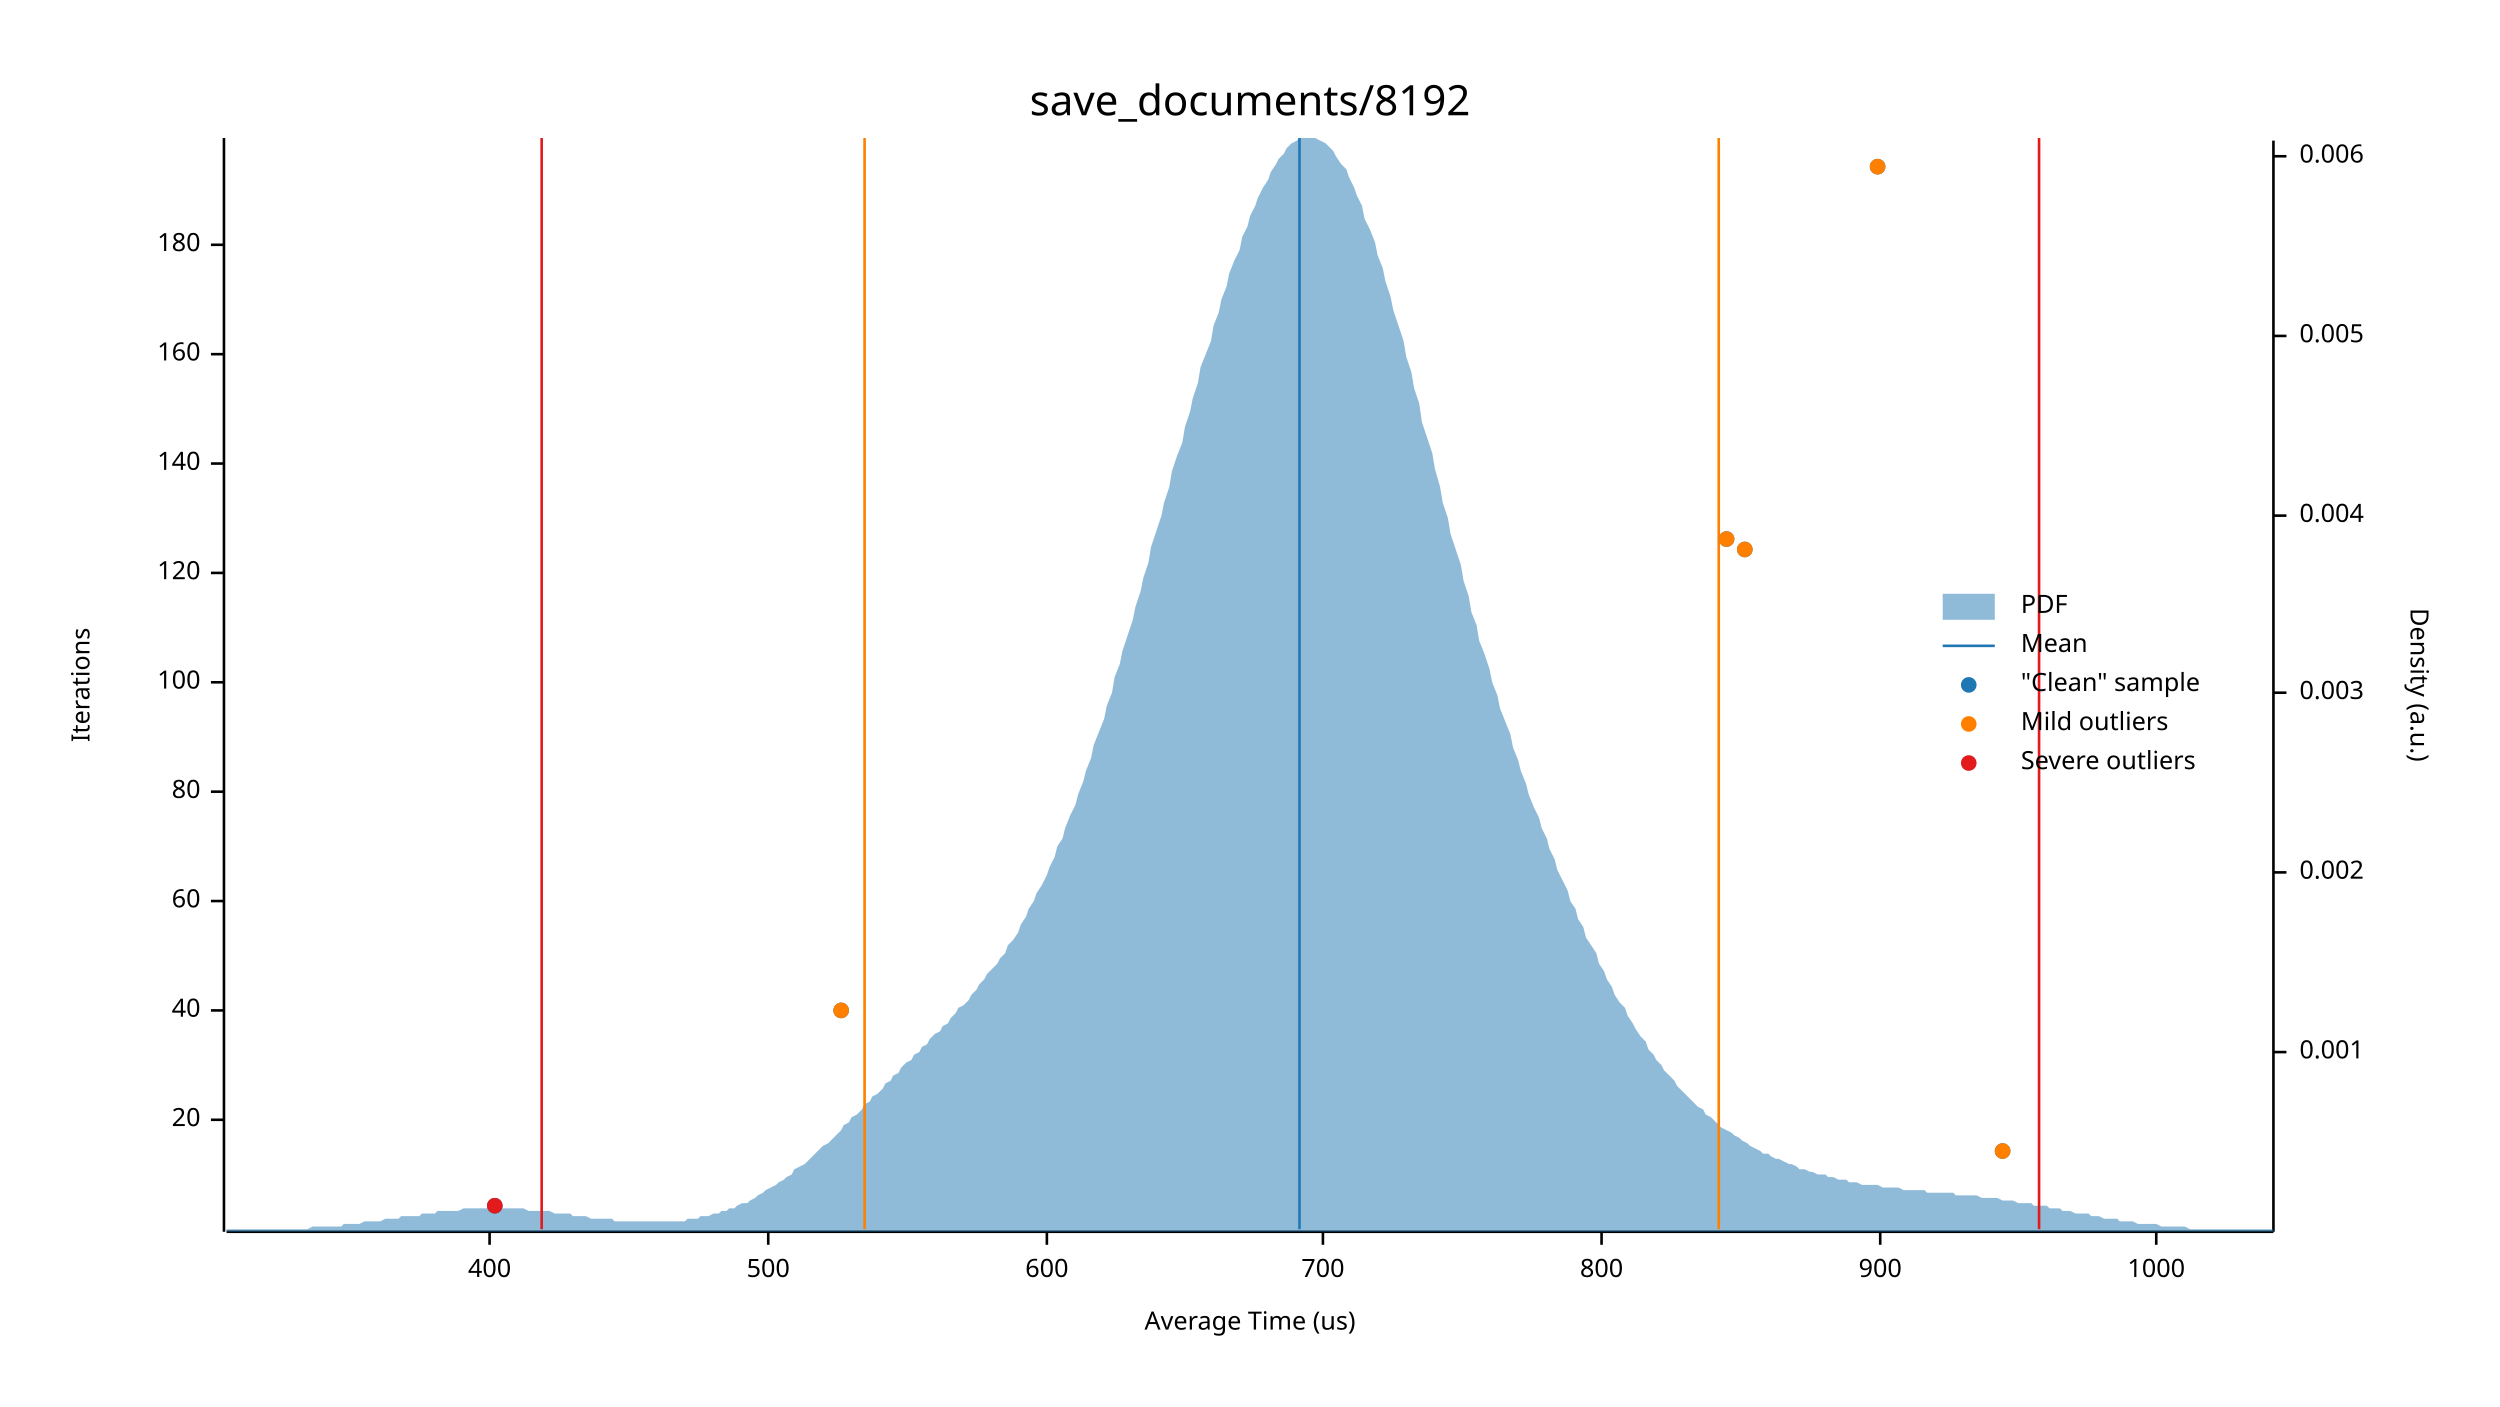
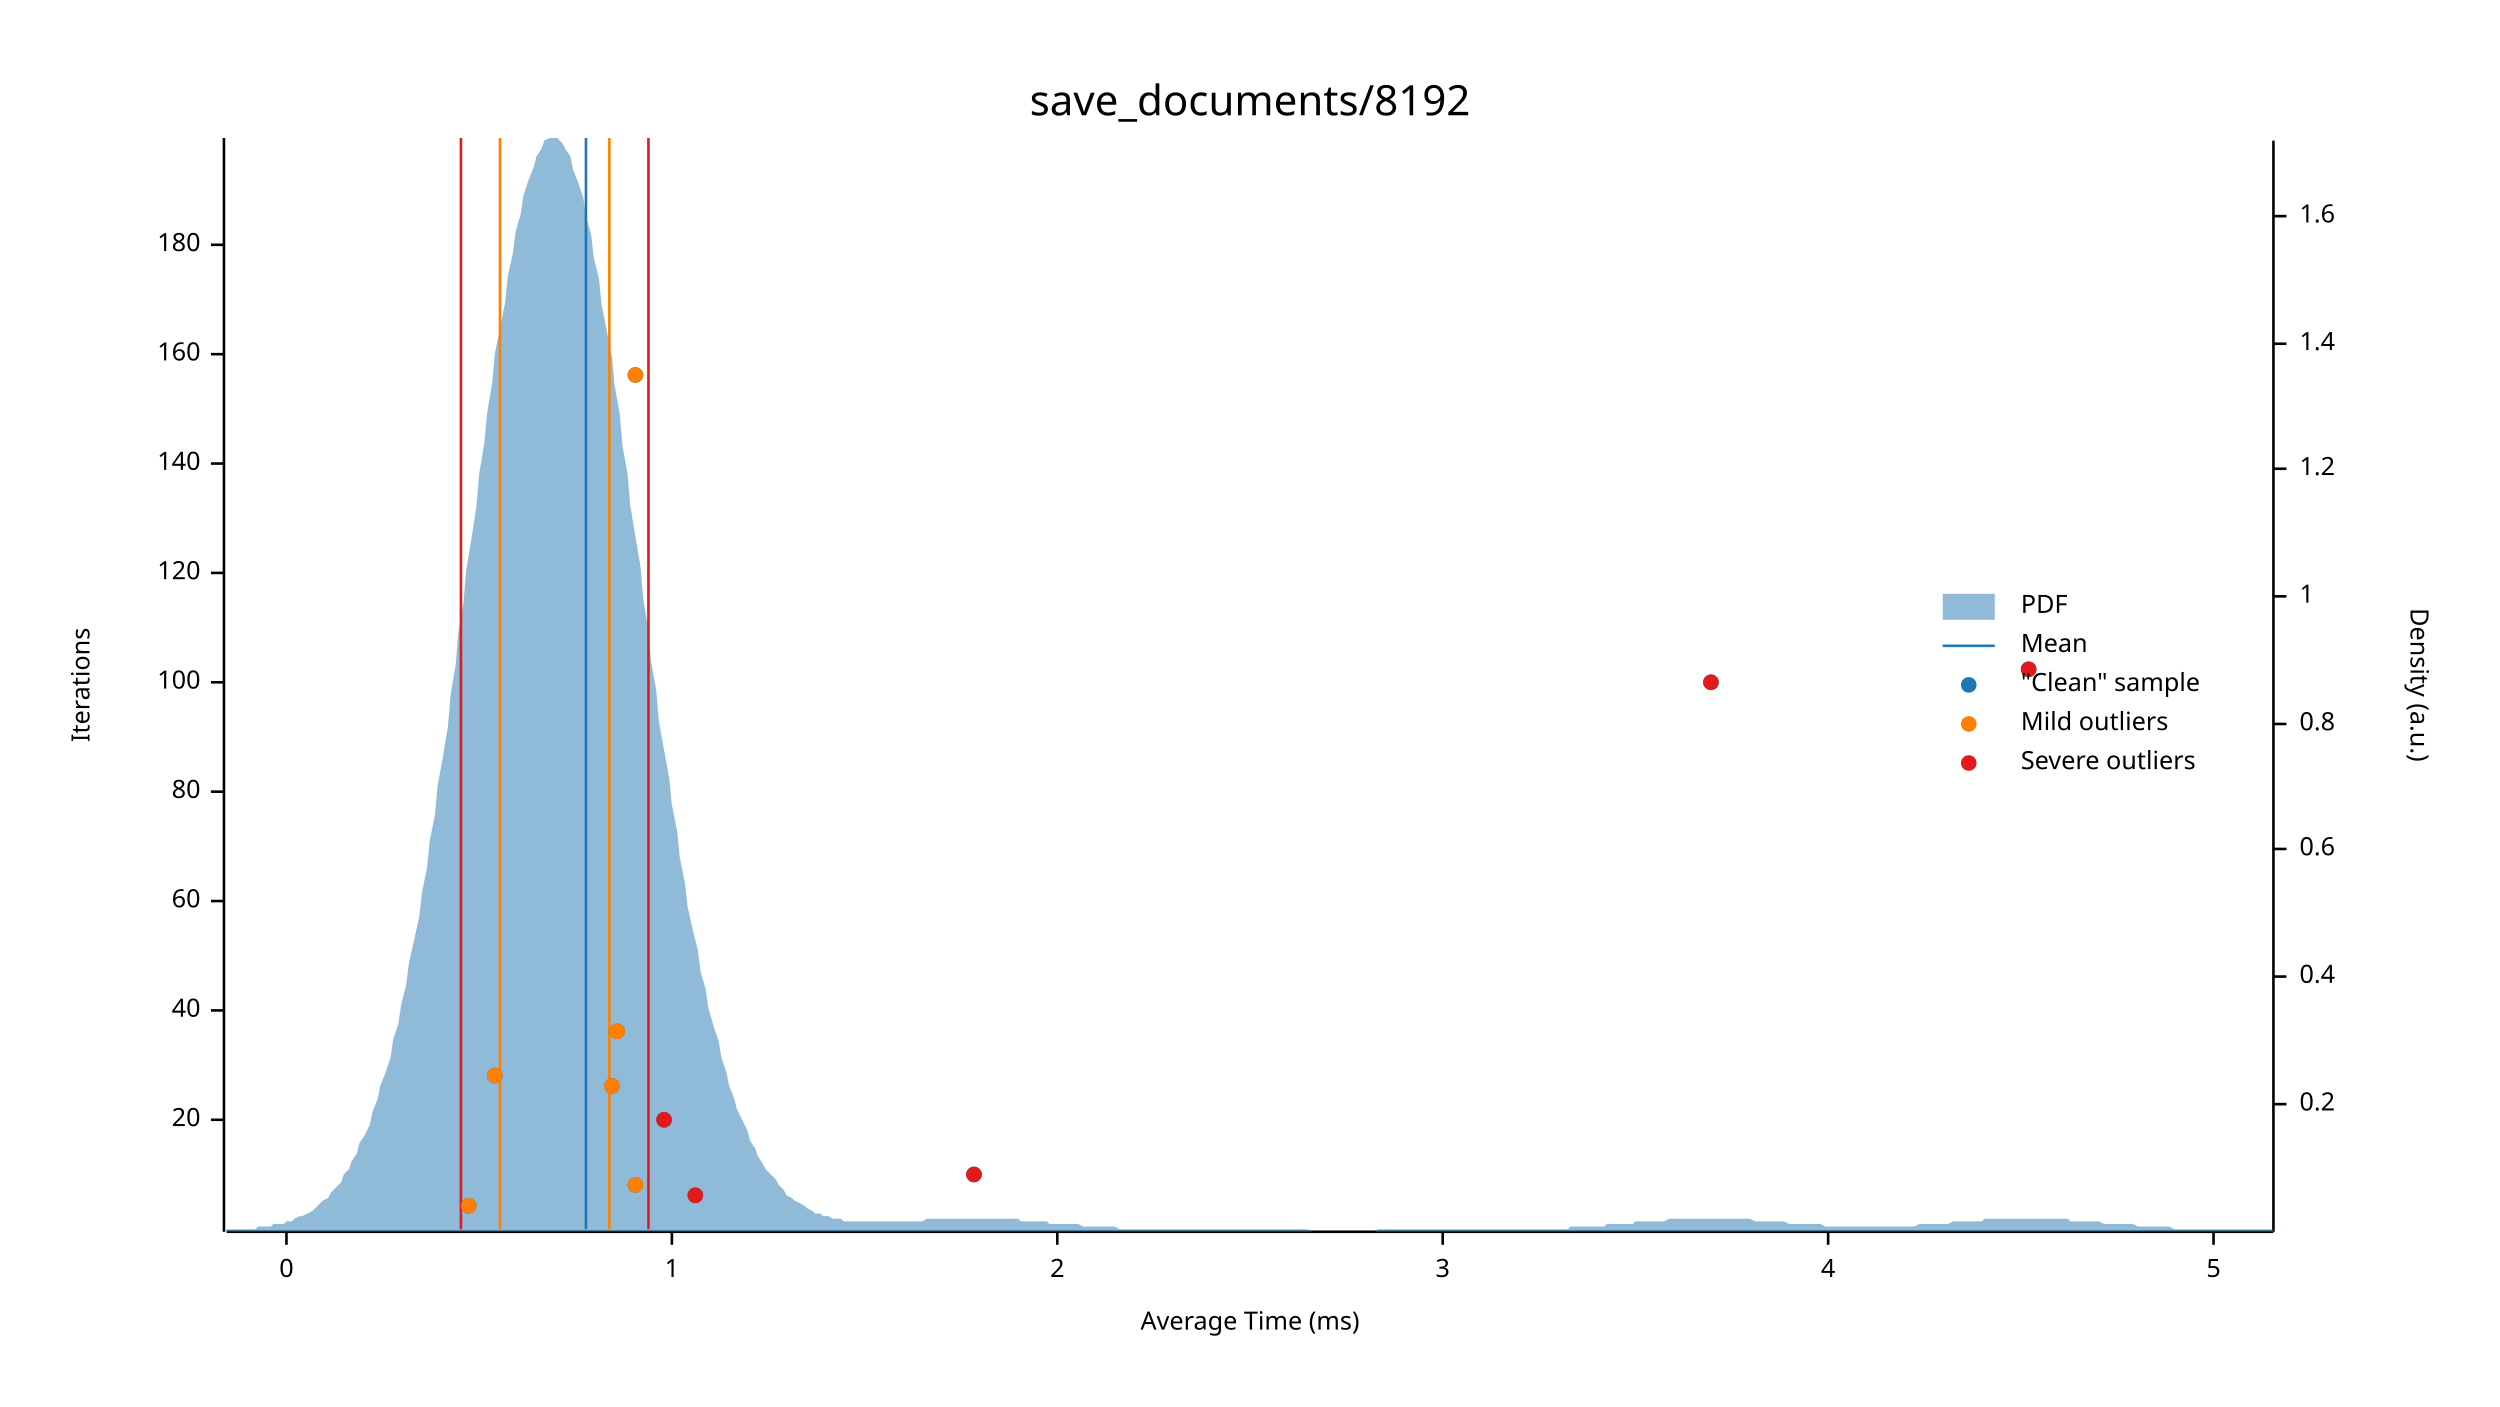
<svg xmlns="http://www.w3.org/2000/svg" width="960" height="540" viewBox="0 0 960 540">
  <text x="480" y="32" dy="0.76em" text-anchor="middle" font-family="sans-serif" font-size="16.129" opacity="1" fill="#000000">
save_documents/8192
</text>
  <text x="27" y="263" dy="0.76em" text-anchor="middle" font-family="sans-serif" font-size="9.677" opacity="1" fill="#000000" transform="rotate(270, 27, 263)">
Iterations
</text>
  <text x="480" y="513" dy="-0.5ex" text-anchor="middle" font-family="sans-serif" font-size="9.677" opacity="1" fill="#000000">
- Average Time (us)
+ Average Time (ms)
</text>
  <polyline fill="none" opacity="1" stroke="#000000" stroke-width="1" points="86,53 86,473 " />
  <text x="77" y="430" dy="0.5ex" text-anchor="end" font-family="sans-serif" font-size="9.677" opacity="1" fill="#000000">
20
</text>
  <polyline fill="none" opacity="1" stroke="#000000" stroke-width="1" points="81,430 86,430 " />
  <text x="77" y="388" dy="0.5ex" text-anchor="end" font-family="sans-serif" font-size="9.677" opacity="1" fill="#000000">
40
</text>
  <polyline fill="none" opacity="1" stroke="#000000" stroke-width="1" points="81,388 86,388 " />
  <text x="77" y="346" dy="0.5ex" text-anchor="end" font-family="sans-serif" font-size="9.677" opacity="1" fill="#000000">
60
</text>
  <polyline fill="none" opacity="1" stroke="#000000" stroke-width="1" points="81,346 86,346 " />
  <text x="77" y="304" dy="0.5ex" text-anchor="end" font-family="sans-serif" font-size="9.677" opacity="1" fill="#000000">
80
</text>
  <polyline fill="none" opacity="1" stroke="#000000" stroke-width="1" points="81,304 86,304 " />
  <text x="77" y="262" dy="0.5ex" text-anchor="end" font-family="sans-serif" font-size="9.677" opacity="1" fill="#000000">
100
</text>
  <polyline fill="none" opacity="1" stroke="#000000" stroke-width="1" points="81,262 86,262 " />
  <text x="77" y="220" dy="0.5ex" text-anchor="end" font-family="sans-serif" font-size="9.677" opacity="1" fill="#000000">
120
</text>
  <polyline fill="none" opacity="1" stroke="#000000" stroke-width="1" points="81,220 86,220 " />
  <text x="77" y="178" dy="0.5ex" text-anchor="end" font-family="sans-serif" font-size="9.677" opacity="1" fill="#000000">
140
</text>
  <polyline fill="none" opacity="1" stroke="#000000" stroke-width="1" points="81,178 86,178 " />
  <text x="77" y="136" dy="0.5ex" text-anchor="end" font-family="sans-serif" font-size="9.677" opacity="1" fill="#000000">
160
</text>
  <polyline fill="none" opacity="1" stroke="#000000" stroke-width="1" points="81,136 86,136 " />
  <text x="77" y="94" dy="0.5ex" text-anchor="end" font-family="sans-serif" font-size="9.677" opacity="1" fill="#000000">
180
</text>
  <polyline fill="none" opacity="1" stroke="#000000" stroke-width="1" points="81,94 86,94 " />
  <polyline fill="none" opacity="1" stroke="#000000" stroke-width="1" points="87,473 873,473 " />
-   <text x="188" y="483" dy="0.76em" text-anchor="middle" font-family="sans-serif" font-size="9.677" opacity="1" fill="#000000">
- 400
+   <text x="110" y="483" dy="0.76em" text-anchor="middle" font-family="sans-serif" font-size="9.677" opacity="1" fill="#000000">
+ 0
</text>
-   <polyline fill="none" opacity="1" stroke="#000000" stroke-width="1" points="188,473 188,478 " />
-   <text x="295" y="483" dy="0.76em" text-anchor="middle" font-family="sans-serif" font-size="9.677" opacity="1" fill="#000000">
- 500
+   <polyline fill="none" opacity="1" stroke="#000000" stroke-width="1" points="110,473 110,478 " />
+   <text x="258" y="483" dy="0.76em" text-anchor="middle" font-family="sans-serif" font-size="9.677" opacity="1" fill="#000000">
+ 1
</text>
-   <polyline fill="none" opacity="1" stroke="#000000" stroke-width="1" points="295,473 295,478 " />
-   <text x="402" y="483" dy="0.76em" text-anchor="middle" font-family="sans-serif" font-size="9.677" opacity="1" fill="#000000">
- 600
+   <polyline fill="none" opacity="1" stroke="#000000" stroke-width="1" points="258,473 258,478 " />
+   <text x="406" y="483" dy="0.76em" text-anchor="middle" font-family="sans-serif" font-size="9.677" opacity="1" fill="#000000">
+ 2
</text>
-   <polyline fill="none" opacity="1" stroke="#000000" stroke-width="1" points="402,473 402,478 " />
-   <text x="508" y="483" dy="0.76em" text-anchor="middle" font-family="sans-serif" font-size="9.677" opacity="1" fill="#000000">
- 700
+   <polyline fill="none" opacity="1" stroke="#000000" stroke-width="1" points="406,473 406,478 " />
+   <text x="554" y="483" dy="0.76em" text-anchor="middle" font-family="sans-serif" font-size="9.677" opacity="1" fill="#000000">
+ 3
</text>
-   <polyline fill="none" opacity="1" stroke="#000000" stroke-width="1" points="508,473 508,478 " />
-   <text x="615" y="483" dy="0.76em" text-anchor="middle" font-family="sans-serif" font-size="9.677" opacity="1" fill="#000000">
- 800
+   <polyline fill="none" opacity="1" stroke="#000000" stroke-width="1" points="554,473 554,478 " />
+   <text x="702" y="483" dy="0.76em" text-anchor="middle" font-family="sans-serif" font-size="9.677" opacity="1" fill="#000000">
+ 4
</text>
-   <polyline fill="none" opacity="1" stroke="#000000" stroke-width="1" points="615,473 615,478 " />
-   <text x="722" y="483" dy="0.76em" text-anchor="middle" font-family="sans-serif" font-size="9.677" opacity="1" fill="#000000">
- 900
+   <polyline fill="none" opacity="1" stroke="#000000" stroke-width="1" points="702,473 702,478 " />
+   <text x="850" y="483" dy="0.76em" text-anchor="middle" font-family="sans-serif" font-size="9.677" opacity="1" fill="#000000">
+ 5
</text>
-   <polyline fill="none" opacity="1" stroke="#000000" stroke-width="1" points="722,473 722,478 " />
-   <text x="828" y="483" dy="0.76em" text-anchor="middle" font-family="sans-serif" font-size="9.677" opacity="1" fill="#000000">
- 1000
- </text>
-   <polyline fill="none" opacity="1" stroke="#000000" stroke-width="1" points="828,473 828,478 " />
+   <polyline fill="none" opacity="1" stroke="#000000" stroke-width="1" points="850,473 850,478 " />
  <text x="933" y="263" dy="0.76em" text-anchor="middle" font-family="sans-serif" font-size="9.677" opacity="1" fill="#000000" transform="rotate(90, 933, 263)">
Density (a.u.)
</text>
  <polyline fill="none" opacity="1" stroke="#000000" stroke-width="1" points="873,54 873,473 " />
-   <text x="883" y="404" dy="0.5ex" text-anchor="start" font-family="sans-serif" font-size="9.677" opacity="1" fill="#000000">
- 0.001
+   <text x="883" y="424" dy="0.5ex" text-anchor="start" font-family="sans-serif" font-size="9.677" opacity="1" fill="#000000">
+ 0.2
</text>
-   <polyline fill="none" opacity="1" stroke="#000000" stroke-width="1" points="873,404 878,404 " />
-   <text x="883" y="335" dy="0.5ex" text-anchor="start" font-family="sans-serif" font-size="9.677" opacity="1" fill="#000000">
- 0.002
+   <polyline fill="none" opacity="1" stroke="#000000" stroke-width="1" points="873,424 878,424 " />
+   <text x="883" y="375" dy="0.5ex" text-anchor="start" font-family="sans-serif" font-size="9.677" opacity="1" fill="#000000">
+ 0.4
</text>
-   <polyline fill="none" opacity="1" stroke="#000000" stroke-width="1" points="873,335 878,335 " />
-   <text x="883" y="266" dy="0.5ex" text-anchor="start" font-family="sans-serif" font-size="9.677" opacity="1" fill="#000000">
- 0.003
+   <polyline fill="none" opacity="1" stroke="#000000" stroke-width="1" points="873,375 878,375 " />
+   <text x="883" y="326" dy="0.5ex" text-anchor="start" font-family="sans-serif" font-size="9.677" opacity="1" fill="#000000">
+ 0.6
</text>
-   <polyline fill="none" opacity="1" stroke="#000000" stroke-width="1" points="873,266 878,266 " />
-   <text x="883" y="198" dy="0.5ex" text-anchor="start" font-family="sans-serif" font-size="9.677" opacity="1" fill="#000000">
- 0.004
+   <polyline fill="none" opacity="1" stroke="#000000" stroke-width="1" points="873,326 878,326 " />
+   <text x="883" y="278" dy="0.5ex" text-anchor="start" font-family="sans-serif" font-size="9.677" opacity="1" fill="#000000">
+ 0.8
</text>
-   <polyline fill="none" opacity="1" stroke="#000000" stroke-width="1" points="873,198 878,198 " />
-   <text x="883" y="129" dy="0.5ex" text-anchor="start" font-family="sans-serif" font-size="9.677" opacity="1" fill="#000000">
- 0.005
+   <polyline fill="none" opacity="1" stroke="#000000" stroke-width="1" points="873,278 878,278 " />
+   <text x="883" y="229" dy="0.5ex" text-anchor="start" font-family="sans-serif" font-size="9.677" opacity="1" fill="#000000">
+ 1
</text>
-   <polyline fill="none" opacity="1" stroke="#000000" stroke-width="1" points="873,129 878,129 " />
-   <text x="883" y="60" dy="0.5ex" text-anchor="start" font-family="sans-serif" font-size="9.677" opacity="1" fill="#000000">
- 0.006
+   <polyline fill="none" opacity="1" stroke="#000000" stroke-width="1" points="873,229 878,229 " />
+   <text x="883" y="180" dy="0.5ex" text-anchor="start" font-family="sans-serif" font-size="9.677" opacity="1" fill="#000000">
+ 1.2
</text>
-   <polyline fill="none" opacity="1" stroke="#000000" stroke-width="1" points="873,60 878,60 " />
-   <polygon opacity="0.5" fill="#1F78B4" points="87,472 88,472 90,472 91,472 93,472 94,472 96,472 98,472 99,472 101,472 102,472 104,472 105,472 107,472 109,472 110,472 112,472 113,472 115,472 116,472 118,472 120,471 121,471 123,471 124,471 126,471 127,471 129,471 131,471 132,470 134,470 135,470 137,470 138,470 140,469 142,469 143,469 145,469 146,469 148,468 150,468 151,468 153,468 154,467 156,467 157,467 159,467 161,467 162,466 164,466 165,466 167,466 168,465 170,465 172,465 173,465 175,465 176,465 178,464 179,464 181,464 183,464 184,464 186,464 187,464 189,464 190,464 192,464 194,464 195,464 197,464 198,464 200,464 201,464 203,465 205,465 206,465 208,465 209,465 211,465 213,466 214,466 216,466 217,466 219,466 220,467 222,467 224,467 225,467 227,468 228,468 230,468 231,468 233,468 235,468 236,469 238,469 239,469 241,469 242,469 244,469 246,469 247,469 249,469 250,469 252,469 253,469 255,469 257,469 258,469 260,469 261,469 263,469 264,468 266,468 268,468 269,467 271,467 272,467 274,466 276,466 277,465 279,465 280,464 282,464 283,463 285,462 287,462 288,461 290,460 291,459 293,458 294,457 296,456 298,455 299,454 301,453 302,452 304,451 305,449 307,448 309,447 310,446 312,444 313,443 315,441 316,440 318,439 320,437 321,436 323,434 324,432 326,431 327,429 329,428 331,426 332,424 334,423 335,421 337,420 339,418 340,416 342,415 343,413 345,412 346,410 348,408 350,407 351,405 353,404 354,402 356,401 357,399 359,397 361,396 362,394 364,393 365,391 367,389 368,387 370,386 372,384 373,382 375,380 376,378 378,376 379,374 381,372 383,370 384,368 386,366 387,363 389,361 391,358 392,355 394,352 395,349 397,346 398,343 400,340 402,336 403,333 405,329 406,325 408,322 409,318 411,313 413,309 414,305 416,300 417,296 419,291 420,286 422,281 424,276 425,271 427,266 428,260 430,255 431,250 433,244 435,238 436,233 438,227 439,222 441,216 442,210 444,204 446,198 447,193 449,187 450,181 452,175 454,170 455,164 457,158 458,153 460,147 461,141 463,136 465,131 466,125 468,120 469,115 471,110 472,105 474,100 476,96 477,91 479,87 480,83 482,79 483,76 485,72 487,69 488,66 490,63 491,61 493,59 494,57 496,55 498,54 499,53 501,53 502,53 504,53 505,53 507,54 509,55 510,56 512,58 513,60 515,63 517,65 518,68 520,72 521,75 523,79 524,84 526,88 528,93 529,98 531,103 532,108 534,114 535,119 537,125 539,131 540,137 542,143 543,149 545,155 546,162 548,168 550,174 551,180 553,187 554,193 556,199 557,205 559,211 561,217 562,223 564,229 565,235 567,240 568,246 570,251 572,257 573,262 575,267 576,272 578,277 580,282 581,287 583,292 584,296 586,301 587,305 589,310 591,314 592,318 594,322 595,326 597,330 598,334 600,338 602,342 603,346 605,349 606,353 608,356 609,360 611,363 613,366 614,370 616,373 617,376 619,379 620,382 622,385 624,387 625,390 627,393 628,395 630,398 632,400 633,403 635,405 636,407 638,409 639,411 641,413 643,415 644,417 646,419 647,420 649,422 650,423 652,425 654,426 655,428 657,429 658,430 660,432 661,433 663,434 665,435 666,436 668,437 669,438 671,439 672,440 674,441 676,442 677,443 679,443 680,444 682,445 683,445 685,446 687,447 688,447 690,448 691,449 693,449 695,450 696,450 698,451 699,451 701,451 702,452 704,452 706,453 707,453 709,453 710,454 712,454 713,454 715,455 717,455 718,455 720,455 721,455 723,456 724,456 726,456 728,456 729,456 731,457 732,457 734,457 735,457 737,457 739,457 740,458 742,458 743,458 745,458 746,458 748,458 750,458 751,459 753,459 754,459 756,459 758,459 759,459 761,460 762,460 764,460 765,460 767,460 769,461 770,461 772,461 773,461 775,462 776,462 778,462 780,462 781,463 783,463 784,463 786,463 787,464 789,464 791,464 792,465 794,465 795,465 797,466 798,466 800,466 802,466 803,467 805,467 806,467 808,468 809,468 811,468 813,468 814,469 816,469 817,469 819,469 821,470 822,470 824,470 825,470 827,470 828,470 830,471 832,471 833,471 835,471 836,471 838,471 839,471 841,472 843,472 844,472 846,472 847,472 849,472 850,472 852,472 854,472 855,472 857,472 858,472 860,472 861,472 863,472 865,472 866,472 868,472 869,472 871,472 873,472 873,473 87,473 " />
-   <polyline fill="none" opacity="1" stroke="#1F78B4" stroke-width="1" points="499,472 499,53 " />
-   <polyline fill="none" opacity="1" stroke="#FF7F00" stroke-width="1" points="332,472 332,53 " />
-   <polyline fill="none" opacity="1" stroke="#FF7F00" stroke-width="1" points="660,472 660,53 " />
-   <polyline fill="none" opacity="1" stroke="#E31A1C" stroke-width="1" points="208,472 208,53 " />
-   <polyline fill="none" opacity="1" stroke="#E31A1C" stroke-width="1" points="783,472 783,53 " />
-   <circle cx="190" cy="463" r="3" opacity="1" fill="#1F78B4" stroke="none" stroke-width="1" />
-   <circle cx="769" cy="442" r="3" opacity="1" fill="#1F78B4" stroke="none" stroke-width="1" />
-   <circle cx="323" cy="388" r="3" opacity="1" fill="#1F78B4" stroke="none" stroke-width="1" />
-   <circle cx="670" cy="211" r="3" opacity="1" fill="#1F78B4" stroke="none" stroke-width="1" />
-   <circle cx="663" cy="207" r="3" opacity="1" fill="#1F78B4" stroke="none" stroke-width="1" />
-   <circle cx="721" cy="64" r="3" opacity="1" fill="#1F78B4" stroke="none" stroke-width="1" />
-   <circle cx="769" cy="442" r="3" opacity="1" fill="#FF7F00" stroke="none" stroke-width="1" />
-   <circle cx="323" cy="388" r="3" opacity="1" fill="#FF7F00" stroke="none" stroke-width="1" />
-   <circle cx="670" cy="211" r="3" opacity="1" fill="#FF7F00" stroke="none" stroke-width="1" />
-   <circle cx="663" cy="207" r="3" opacity="1" fill="#FF7F00" stroke="none" stroke-width="1" />
-   <circle cx="721" cy="64" r="3" opacity="1" fill="#FF7F00" stroke="none" stroke-width="1" />
-   <circle cx="190" cy="463" r="3" opacity="1" fill="#E31A1C" stroke="none" stroke-width="1" />
+   <polyline fill="none" opacity="1" stroke="#000000" stroke-width="1" points="873,180 878,180 " />
+   <text x="883" y="132" dy="0.5ex" text-anchor="start" font-family="sans-serif" font-size="9.677" opacity="1" fill="#000000">
+ 1.4
+ </text>
+   <polyline fill="none" opacity="1" stroke="#000000" stroke-width="1" points="873,132 878,132 " />
+   <text x="883" y="83" dy="0.5ex" text-anchor="start" font-family="sans-serif" font-size="9.677" opacity="1" fill="#000000">
+ 1.6
+ </text>
+   <polyline fill="none" opacity="1" stroke="#000000" stroke-width="1" points="873,83 878,83 " />
+   <polygon opacity="0.5" fill="#1F78B4" points="87,472 88,472 90,472 91,472 93,472 94,472 96,472 98,472 99,471 101,471 102,471 104,471 105,470 107,470 109,470 110,469 112,469 113,468 115,467 116,467 118,466 120,465 121,464 123,462 124,461 126,460 127,458 129,456 131,454 132,451 134,449 135,446 137,443 138,439 140,436 142,432 143,427 145,422 146,417 148,412 150,406 151,399 153,393 154,386 156,378 157,370 159,361 161,352 162,343 164,333 165,323 167,313 168,302 170,291 172,279 173,267 175,255 176,243 178,231 179,219 181,207 183,194 184,182 186,170 187,159 189,147 190,136 192,126 194,116 195,106 197,97 198,89 200,82 201,75 203,69 205,64 206,60 208,57 209,54 211,53 213,53 214,53 216,55 217,57 219,60 220,65 222,70 224,76 225,83 227,90 228,99 230,107 231,117 233,127 235,137 236,148 238,159 239,171 241,182 242,194 244,206 246,218 247,230 249,242 250,254 252,265 253,277 255,288 257,299 258,309 260,319 261,329 263,339 264,348 266,357 268,365 269,373 271,380 272,387 274,394 276,400 277,406 279,412 280,417 282,422 283,426 285,430 287,434 288,438 290,441 291,444 293,447 294,449 296,451 298,453 299,455 301,457 302,459 304,460 305,461 307,462 309,463 310,464 312,465 313,466 315,466 316,467 318,467 320,468 321,468 323,468 324,469 326,469 327,469 329,469 331,469 332,469 334,469 335,469 337,469 339,469 340,469 342,469 343,469 345,469 346,469 348,469 350,469 351,469 353,469 354,469 356,468 357,468 359,468 361,468 362,468 364,468 365,468 367,468 368,468 370,468 372,468 373,468 375,468 376,468 378,468 379,468 381,468 383,468 384,468 386,468 387,468 389,468 391,468 392,469 394,469 395,469 397,469 398,469 400,469 402,469 403,470 405,470 406,470 408,470 409,470 411,470 413,470 414,470 416,471 417,471 419,471 420,471 422,471 424,471 425,471 427,471 428,471 430,472 431,472 433,472 435,472 436,472 438,472 439,472 441,472 442,472 444,472 446,472 447,472 449,472 450,472 452,472 454,472 455,472 457,472 458,472 460,472 461,472 463,472 465,472 466,472 468,472 469,472 471,472 472,472 474,472 476,472 477,472 479,472 480,472 482,472 483,472 485,472 487,472 488,472 490,472 491,472 493,472 494,472 496,472 498,472 499,472 501,472 502,472 504,473 505,473 507,473 509,473 510,473 512,473 513,473 515,473 517,473 518,473 520,473 521,473 523,473 524,473 526,473 528,473 529,472 531,472 532,472 534,472 535,472 537,472 539,472 540,472 542,472 543,472 545,472 546,472 548,472 550,472 551,472 553,472 554,472 556,472 557,472 559,472 561,472 562,472 564,472 565,472 567,472 568,472 570,472 572,472 573,472 575,472 576,472 578,472 580,472 581,472 583,472 584,472 586,472 587,472 589,472 591,472 592,472 594,472 595,472 597,472 598,472 600,472 602,472 603,471 605,471 606,471 608,471 609,471 611,471 613,471 614,471 616,471 617,470 619,470 620,470 622,470 624,470 625,470 627,470 628,469 630,469 632,469 633,469 635,469 636,469 638,469 639,469 641,468 643,468 644,468 646,468 647,468 649,468 650,468 652,468 654,468 655,468 657,468 658,468 660,468 661,468 663,468 665,468 666,468 668,468 669,468 671,468 672,468 674,469 676,469 677,469 679,469 680,469 682,469 683,469 685,469 687,470 688,470 690,470 691,470 693,470 695,470 696,470 698,470 699,470 701,471 702,471 704,471 706,471 707,471 709,471 710,471 712,471 713,471 715,471 717,471 718,471 720,471 721,471 723,471 724,471 726,471 728,471 729,471 731,471 732,471 734,471 735,471 737,470 739,470 740,470 742,470 743,470 745,470 746,470 748,470 750,469 751,469 753,469 754,469 756,469 758,469 759,469 761,469 762,468 764,468 765,468 767,468 769,468 770,468 772,468 773,468 775,468 776,468 778,468 780,468 781,468 783,468 784,468 786,468 787,468 789,468 791,468 792,468 794,468 795,469 797,469 798,469 800,469 802,469 803,469 805,469 806,469 808,470 809,470 811,470 813,470 814,470 816,470 817,470 819,470 821,471 822,471 824,471 825,471 827,471 828,471 830,471 832,471 833,471 835,472 836,472 838,472 839,472 841,472 843,472 844,472 846,472 847,472 849,472 850,472 852,472 854,472 855,472 857,472 858,472 860,472 861,472 863,472 865,472 866,472 868,472 869,472 871,472 873,472 873,473 87,473 " />
+   <polyline fill="none" opacity="1" stroke="#1F78B4" stroke-width="1" points="225,472 225,53 " />
+   <polyline fill="none" opacity="1" stroke="#FF7F00" stroke-width="1" points="192,472 192,53 " />
+   <polyline fill="none" opacity="1" stroke="#FF7F00" stroke-width="1" points="234,472 234,53 " />
+   <polyline fill="none" opacity="1" stroke="#E31A1C" stroke-width="1" points="177,472 177,53 " />
+   <polyline fill="none" opacity="1" stroke="#E31A1C" stroke-width="1" points="249,472 249,53 " />
+   <circle cx="180" cy="463" r="3" opacity="1" fill="#1F78B4" stroke="none" stroke-width="1" />
+   <circle cx="267" cy="459" r="3" opacity="1" fill="#1F78B4" stroke="none" stroke-width="1" />
+   <circle cx="244" cy="455" r="3" opacity="1" fill="#1F78B4" stroke="none" stroke-width="1" />
+   <circle cx="374" cy="451" r="3" opacity="1" fill="#1F78B4" stroke="none" stroke-width="1" />
+   <circle cx="255" cy="430" r="3" opacity="1" fill="#1F78B4" stroke="none" stroke-width="1" />
+   <circle cx="235" cy="417" r="3" opacity="1" fill="#1F78B4" stroke="none" stroke-width="1" />
+   <circle cx="190" cy="413" r="3" opacity="1" fill="#1F78B4" stroke="none" stroke-width="1" />
+   <circle cx="237" cy="396" r="3" opacity="1" fill="#1F78B4" stroke="none" stroke-width="1" />
+   <circle cx="657" cy="262" r="3" opacity="1" fill="#1F78B4" stroke="none" stroke-width="1" />
+   <circle cx="779" cy="257" r="3" opacity="1" fill="#1F78B4" stroke="none" stroke-width="1" />
+   <circle cx="244" cy="144" r="3" opacity="1" fill="#1F78B4" stroke="none" stroke-width="1" />
+   <circle cx="180" cy="463" r="3" opacity="1" fill="#FF7F00" stroke="none" stroke-width="1" />
+   <circle cx="244" cy="455" r="3" opacity="1" fill="#FF7F00" stroke="none" stroke-width="1" />
+   <circle cx="235" cy="417" r="3" opacity="1" fill="#FF7F00" stroke="none" stroke-width="1" />
+   <circle cx="190" cy="413" r="3" opacity="1" fill="#FF7F00" stroke="none" stroke-width="1" />
+   <circle cx="237" cy="396" r="3" opacity="1" fill="#FF7F00" stroke="none" stroke-width="1" />
+   <circle cx="244" cy="144" r="3" opacity="1" fill="#FF7F00" stroke="none" stroke-width="1" />
+   <circle cx="267" cy="459" r="3" opacity="1" fill="#E31A1C" stroke="none" stroke-width="1" />
+   <circle cx="374" cy="451" r="3" opacity="1" fill="#E31A1C" stroke="none" stroke-width="1" />
+   <circle cx="255" cy="430" r="3" opacity="1" fill="#E31A1C" stroke="none" stroke-width="1" />
+   <circle cx="657" cy="262" r="3" opacity="1" fill="#E31A1C" stroke="none" stroke-width="1" />
+   <circle cx="779" cy="257" r="3" opacity="1" fill="#E31A1C" stroke="none" stroke-width="1" />
  <text x="776" y="228" dy="0.76em" text-anchor="start" font-family="sans-serif" font-size="9.677" opacity="1" fill="#000000">
PDF
</text>
  <text x="776" y="243" dy="0.76em" text-anchor="start" font-family="sans-serif" font-size="9.677" opacity="1" fill="#000000">
Mean
</text>
  <text x="776" y="258" dy="0.76em" text-anchor="start" font-family="sans-serif" font-size="9.677" opacity="1" fill="#000000">
"Clean" sample
</text>
  <text x="776" y="273" dy="0.76em" text-anchor="start" font-family="sans-serif" font-size="9.677" opacity="1" fill="#000000">
Mild outliers
</text>
  <text x="776" y="288" dy="0.76em" text-anchor="start" font-family="sans-serif" font-size="9.677" opacity="1" fill="#000000">
Severe outliers
</text>
  <rect x="746" y="228" width="20" height="10" opacity="0.5" fill="#1F78B4" stroke="none" />
  <polyline fill="none" opacity="1" stroke="#1F78B4" stroke-width="1" points="746,248 766,248 " />
  <circle cx="756" cy="263" r="3" opacity="1" fill="#1F78B4" stroke="none" stroke-width="1" />
  <circle cx="756" cy="278" r="3" opacity="1" fill="#FF7F00" stroke="none" stroke-width="1" />
  <circle cx="756" cy="293" r="3" opacity="1" fill="#E31A1C" stroke="none" stroke-width="1" />
</svg>
